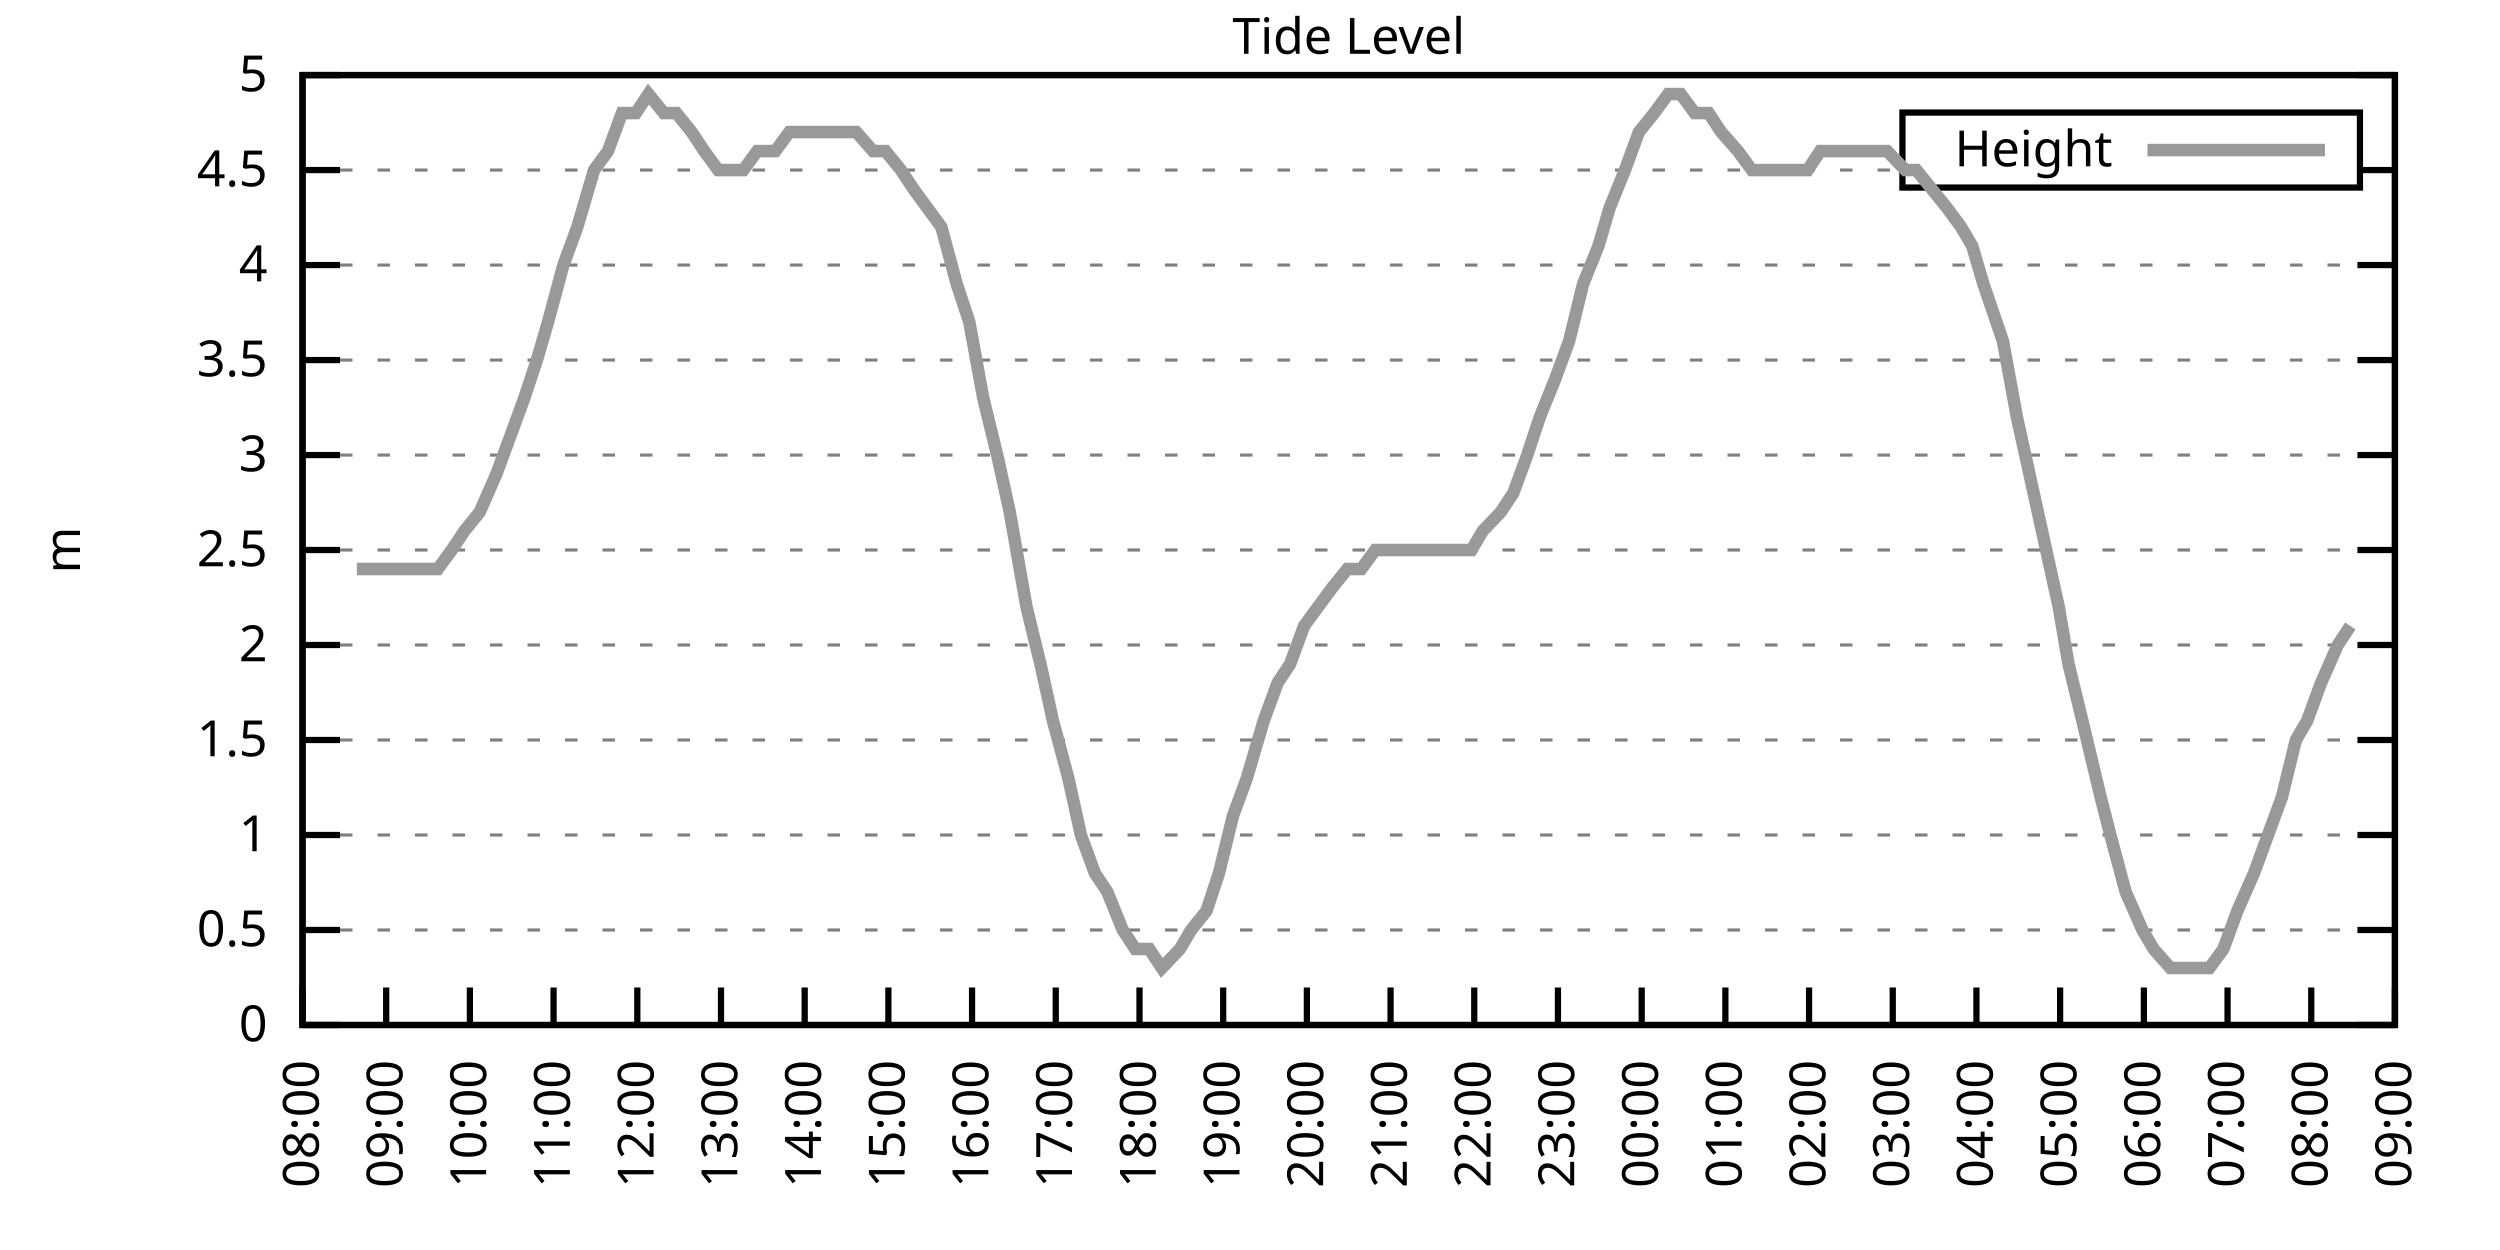
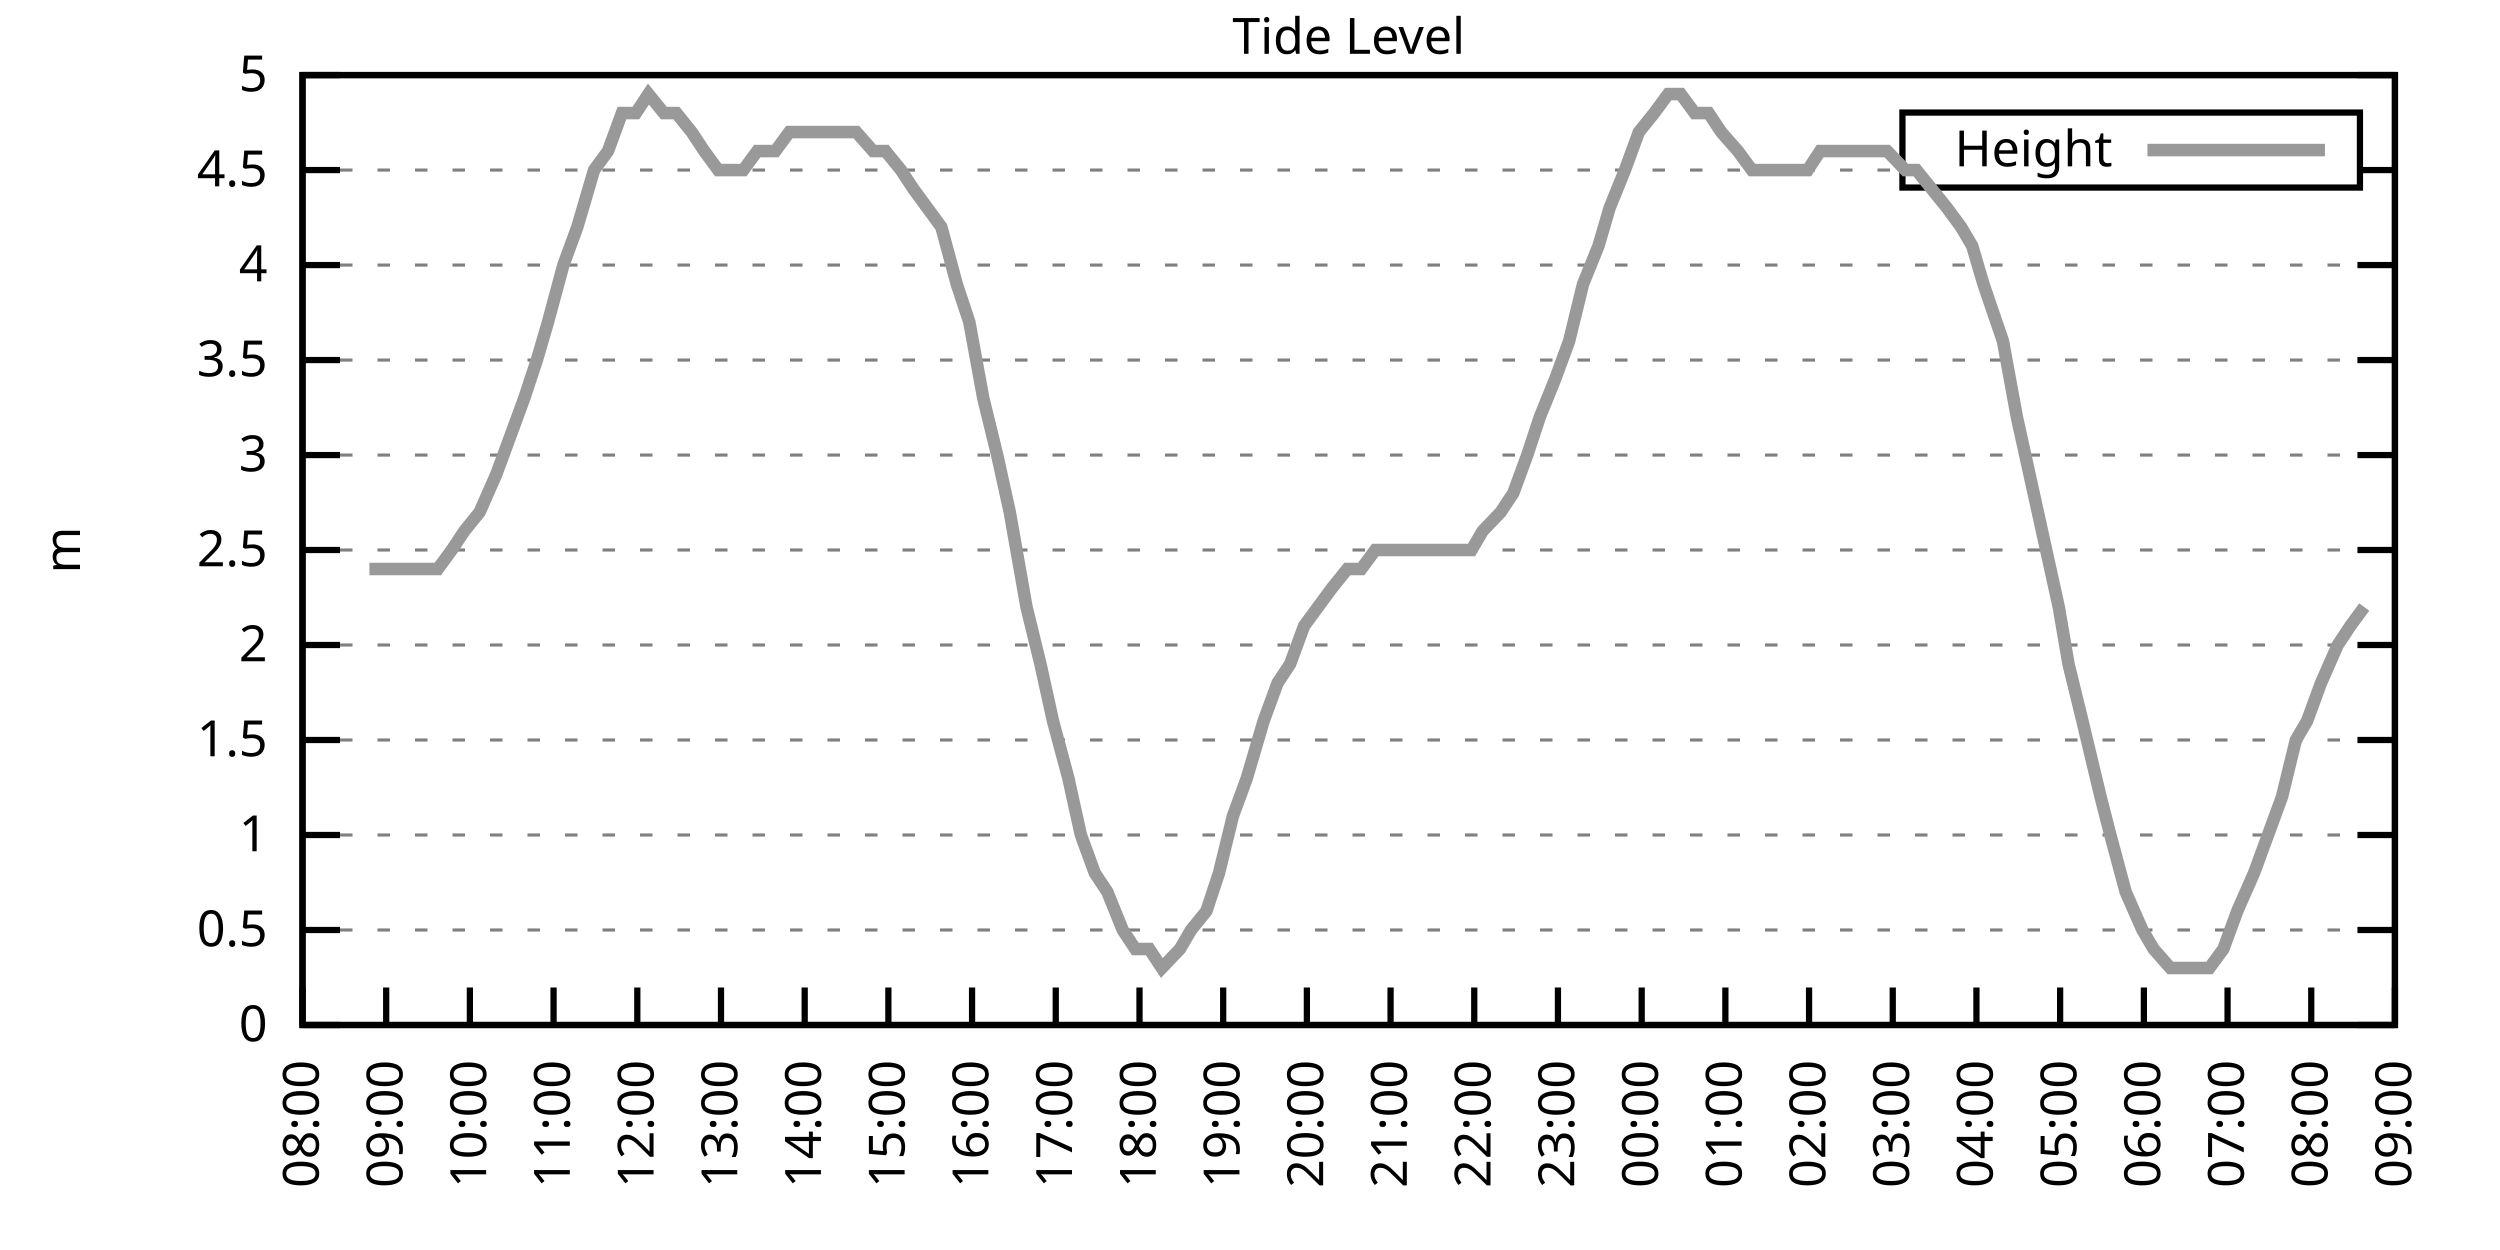
<svg xmlns="http://www.w3.org/2000/svg" xmlns:xlink="http://www.w3.org/1999/xlink" width="400" height="200" viewBox="0 0 400 200">
  <g id="gnuplot_canvas">
    <rect x="0" y="0" width="400" height="200" fill="none" />
    <defs>
      <circle id="gpDot" r="0.5" stroke-width="0.5" stroke="currentColor" />
      <path id="gpPt0" stroke-width="0.333" stroke="currentColor" d="M-1,0 h2 M0,-1 v2" />
      <path id="gpPt1" stroke-width="0.333" stroke="currentColor" d="M-1,-1 L1,1 M1,-1 L-1,1" />
      <path id="gpPt2" stroke-width="0.333" stroke="currentColor" d="M-1,0 L1,0 M0,-1 L0,1 M-1,-1 L1,1 M-1,1 L1,-1" />
      <rect id="gpPt3" stroke-width="0.333" stroke="currentColor" x="-1" y="-1" width="2" height="2" />
      <rect id="gpPt4" stroke-width="0.333" stroke="currentColor" fill="currentColor" x="-1" y="-1" width="2" height="2" />
      <circle id="gpPt5" stroke-width="0.333" stroke="currentColor" cx="0" cy="0" r="1" />
      <use xlink:href="#gpPt5" id="gpPt6" fill="currentColor" stroke="none" />
      <path id="gpPt7" stroke-width="0.333" stroke="currentColor" d="M0,-1.33 L-1.33,0.67 L1.33,0.67 z" />
      <use xlink:href="#gpPt7" id="gpPt8" fill="currentColor" stroke="none" />
      <use xlink:href="#gpPt7" id="gpPt9" stroke="currentColor" transform="rotate(180)" />
      <use xlink:href="#gpPt9" id="gpPt10" fill="currentColor" stroke="none" />
      <use xlink:href="#gpPt3" id="gpPt11" stroke="currentColor" transform="rotate(45)" />
      <use xlink:href="#gpPt11" id="gpPt12" fill="currentColor" stroke="none" />
      <path id="gpPt13" stroke-width="0.333" stroke="currentColor" d="M0,1.330 L1.265,0.411 L0.782,-1.067 L-0.782,-1.076 L-1.265,0.411 z" />
      <use xlink:href="#gpPt13" id="gpPt14" fill="currentColor" stroke="none" />
      <filter id="textbox" filterUnits="objectBoundingBox" x="0" y="0" height="1" width="1">
        <feFlood flood-color="white" flood-opacity="1" result="bgnd" />
        <feComposite in="SourceGraphic" in2="bgnd" operator="atop" />
      </filter>
      <filter id="greybox" filterUnits="objectBoundingBox" x="0" y="0" height="1" width="1">
        <feFlood flood-color="lightgrey" flood-opacity="1" result="grey" />
        <feComposite in="SourceGraphic" in2="grey" operator="atop" />
      </filter>
    </defs>
    <g fill="none" color="white" stroke="currentColor" stroke-width="1.00" stroke-linecap="butt" stroke-linejoin="miter">
</g>
    <g fill="none" color="black" stroke="currentColor" stroke-width="1.00" stroke-linecap="butt" stroke-linejoin="miter">
      <g stroke="none" shape-rendering="crispEdges">
        <polygon fill="rgb(255, 255, 255)" points="48.40,164.00 383.18,164.00 383.18,12.02 48.40,12.02 " />
      </g>
    </g>
    <g fill="none" color="black" stroke="currentColor" stroke-width="1.00" stroke-linecap="butt" stroke-linejoin="miter">
</g>
    <g fill="none" color="black" stroke="black" stroke-width="0.50" stroke-linecap="butt" stroke-linejoin="miter">
</g>
    <g fill="none" color="gray" stroke="currentColor" stroke-width="0.50" stroke-linecap="butt" stroke-linejoin="miter">
      <path stroke="gray" stroke-dasharray="2,4" class="gridline" d="M48.40,164.00 L383.19,164.00  " />
    </g>
    <g fill="none" color="gray" stroke="gray" stroke-width="1.00" stroke-linecap="butt" stroke-linejoin="miter">
</g>
    <g fill="none" color="black" stroke="currentColor" stroke-width="1.00" stroke-linecap="butt" stroke-linejoin="miter">
      <path stroke="black" d="M48.40,164.00 L54.40,164.00 M383.19,164.00 L377.19,164.00  " />
      <g transform="translate(42.80,166.60)" stroke="none" fill="black" font-family="Sans" font-size="8.00" text-anchor="end">
        <text>
          <tspan font-family="Sans"> 0</tspan>
        </text>
      </g>
    </g>
    <g fill="none" color="black" stroke="currentColor" stroke-width="1.00" stroke-linecap="butt" stroke-linejoin="miter">
</g>
    <g fill="none" color="black" stroke="black" stroke-width="0.50" stroke-linecap="butt" stroke-linejoin="miter">
</g>
    <g fill="none" color="gray" stroke="currentColor" stroke-width="0.50" stroke-linecap="butt" stroke-linejoin="miter">
      <path stroke="gray" stroke-dasharray="2,4" class="gridline" d="M48.40,148.80 L383.19,148.80  " />
    </g>
    <g fill="none" color="gray" stroke="gray" stroke-width="1.00" stroke-linecap="butt" stroke-linejoin="miter">
</g>
    <g fill="none" color="black" stroke="currentColor" stroke-width="1.00" stroke-linecap="butt" stroke-linejoin="miter">
      <path stroke="black" d="M48.40,148.80 L54.40,148.80 M383.19,148.80 L377.19,148.80  " />
      <g transform="translate(42.80,151.40)" stroke="none" fill="black" font-family="Sans" font-size="8.00" text-anchor="end">
        <text>
          <tspan font-family="Sans"> 0.5</tspan>
        </text>
      </g>
    </g>
    <g fill="none" color="black" stroke="currentColor" stroke-width="1.00" stroke-linecap="butt" stroke-linejoin="miter">
</g>
    <g fill="none" color="black" stroke="black" stroke-width="0.50" stroke-linecap="butt" stroke-linejoin="miter">
</g>
    <g fill="none" color="gray" stroke="currentColor" stroke-width="0.50" stroke-linecap="butt" stroke-linejoin="miter">
      <path stroke="gray" stroke-dasharray="2,4" class="gridline" d="M48.40,133.60 L383.19,133.60  " />
    </g>
    <g fill="none" color="gray" stroke="gray" stroke-width="1.00" stroke-linecap="butt" stroke-linejoin="miter">
</g>
    <g fill="none" color="black" stroke="currentColor" stroke-width="1.00" stroke-linecap="butt" stroke-linejoin="miter">
      <path stroke="black" d="M48.40,133.60 L54.40,133.60 M383.19,133.60 L377.19,133.60  " />
      <g transform="translate(42.80,136.20)" stroke="none" fill="black" font-family="Sans" font-size="8.00" text-anchor="end">
        <text>
          <tspan font-family="Sans"> 1</tspan>
        </text>
      </g>
    </g>
    <g fill="none" color="black" stroke="currentColor" stroke-width="1.00" stroke-linecap="butt" stroke-linejoin="miter">
</g>
    <g fill="none" color="black" stroke="black" stroke-width="0.50" stroke-linecap="butt" stroke-linejoin="miter">
</g>
    <g fill="none" color="gray" stroke="currentColor" stroke-width="0.50" stroke-linecap="butt" stroke-linejoin="miter">
      <path stroke="gray" stroke-dasharray="2,4" class="gridline" d="M48.40,118.40 L383.19,118.40  " />
    </g>
    <g fill="none" color="gray" stroke="gray" stroke-width="1.00" stroke-linecap="butt" stroke-linejoin="miter">
</g>
    <g fill="none" color="black" stroke="currentColor" stroke-width="1.00" stroke-linecap="butt" stroke-linejoin="miter">
      <path stroke="black" d="M48.40,118.40 L54.40,118.40 M383.19,118.40 L377.19,118.40  " />
      <g transform="translate(42.80,121.00)" stroke="none" fill="black" font-family="Sans" font-size="8.00" text-anchor="end">
        <text>
          <tspan font-family="Sans"> 1.5</tspan>
        </text>
      </g>
    </g>
    <g fill="none" color="black" stroke="currentColor" stroke-width="1.00" stroke-linecap="butt" stroke-linejoin="miter">
</g>
    <g fill="none" color="black" stroke="black" stroke-width="0.50" stroke-linecap="butt" stroke-linejoin="miter">
</g>
    <g fill="none" color="gray" stroke="currentColor" stroke-width="0.50" stroke-linecap="butt" stroke-linejoin="miter">
      <path stroke="gray" stroke-dasharray="2,4" class="gridline" d="M48.40,103.20 L383.19,103.20  " />
    </g>
    <g fill="none" color="gray" stroke="gray" stroke-width="1.00" stroke-linecap="butt" stroke-linejoin="miter">
</g>
    <g fill="none" color="black" stroke="currentColor" stroke-width="1.00" stroke-linecap="butt" stroke-linejoin="miter">
      <path stroke="black" d="M48.40,103.20 L54.40,103.20 M383.19,103.20 L377.19,103.20  " />
      <g transform="translate(42.80,105.80)" stroke="none" fill="black" font-family="Sans" font-size="8.00" text-anchor="end">
        <text>
          <tspan font-family="Sans"> 2</tspan>
        </text>
      </g>
    </g>
    <g fill="none" color="black" stroke="currentColor" stroke-width="1.00" stroke-linecap="butt" stroke-linejoin="miter">
</g>
    <g fill="none" color="black" stroke="black" stroke-width="0.50" stroke-linecap="butt" stroke-linejoin="miter">
</g>
    <g fill="none" color="gray" stroke="currentColor" stroke-width="0.50" stroke-linecap="butt" stroke-linejoin="miter">
      <path stroke="gray" stroke-dasharray="2,4" class="gridline" d="M48.40,88.00 L383.19,88.00  " />
    </g>
    <g fill="none" color="gray" stroke="gray" stroke-width="1.00" stroke-linecap="butt" stroke-linejoin="miter">
</g>
    <g fill="none" color="black" stroke="currentColor" stroke-width="1.00" stroke-linecap="butt" stroke-linejoin="miter">
      <path stroke="black" d="M48.40,88.00 L54.40,88.00 M383.19,88.00 L377.19,88.00  " />
      <g transform="translate(42.80,90.60)" stroke="none" fill="black" font-family="Sans" font-size="8.00" text-anchor="end">
        <text>
          <tspan font-family="Sans"> 2.5</tspan>
        </text>
      </g>
    </g>
    <g fill="none" color="black" stroke="currentColor" stroke-width="1.00" stroke-linecap="butt" stroke-linejoin="miter">
</g>
    <g fill="none" color="black" stroke="black" stroke-width="0.50" stroke-linecap="butt" stroke-linejoin="miter">
</g>
    <g fill="none" color="gray" stroke="currentColor" stroke-width="0.50" stroke-linecap="butt" stroke-linejoin="miter">
      <path stroke="gray" stroke-dasharray="2,4" class="gridline" d="M48.40,72.81 L383.19,72.81  " />
    </g>
    <g fill="none" color="gray" stroke="gray" stroke-width="1.00" stroke-linecap="butt" stroke-linejoin="miter">
</g>
    <g fill="none" color="black" stroke="currentColor" stroke-width="1.00" stroke-linecap="butt" stroke-linejoin="miter">
      <path stroke="black" d="M48.40,72.81 L54.40,72.81 M383.19,72.81 L377.19,72.81  " />
      <g transform="translate(42.80,75.41)" stroke="none" fill="black" font-family="Sans" font-size="8.00" text-anchor="end">
        <text>
          <tspan font-family="Sans"> 3</tspan>
        </text>
      </g>
    </g>
    <g fill="none" color="black" stroke="currentColor" stroke-width="1.00" stroke-linecap="butt" stroke-linejoin="miter">
</g>
    <g fill="none" color="black" stroke="black" stroke-width="0.50" stroke-linecap="butt" stroke-linejoin="miter">
</g>
    <g fill="none" color="gray" stroke="currentColor" stroke-width="0.50" stroke-linecap="butt" stroke-linejoin="miter">
      <path stroke="gray" stroke-dasharray="2,4" class="gridline" d="M48.40,57.61 L383.19,57.61  " />
    </g>
    <g fill="none" color="gray" stroke="gray" stroke-width="1.00" stroke-linecap="butt" stroke-linejoin="miter">
</g>
    <g fill="none" color="black" stroke="currentColor" stroke-width="1.00" stroke-linecap="butt" stroke-linejoin="miter">
      <path stroke="black" d="M48.40,57.61 L54.40,57.61 M383.19,57.61 L377.19,57.61  " />
      <g transform="translate(42.80,60.21)" stroke="none" fill="black" font-family="Sans" font-size="8.00" text-anchor="end">
        <text>
          <tspan font-family="Sans"> 3.5</tspan>
        </text>
      </g>
    </g>
    <g fill="none" color="black" stroke="currentColor" stroke-width="1.00" stroke-linecap="butt" stroke-linejoin="miter">
</g>
    <g fill="none" color="black" stroke="black" stroke-width="0.50" stroke-linecap="butt" stroke-linejoin="miter">
</g>
    <g fill="none" color="gray" stroke="currentColor" stroke-width="0.50" stroke-linecap="butt" stroke-linejoin="miter">
      <path stroke="gray" stroke-dasharray="2,4" class="gridline" d="M48.40,42.41 L383.19,42.41  " />
    </g>
    <g fill="none" color="gray" stroke="gray" stroke-width="1.00" stroke-linecap="butt" stroke-linejoin="miter">
</g>
    <g fill="none" color="black" stroke="currentColor" stroke-width="1.00" stroke-linecap="butt" stroke-linejoin="miter">
      <path stroke="black" d="M48.40,42.41 L54.40,42.41 M383.19,42.41 L377.19,42.41  " />
      <g transform="translate(42.80,45.01)" stroke="none" fill="black" font-family="Sans" font-size="8.00" text-anchor="end">
        <text>
          <tspan font-family="Sans"> 4</tspan>
        </text>
      </g>
    </g>
    <g fill="none" color="black" stroke="currentColor" stroke-width="1.00" stroke-linecap="butt" stroke-linejoin="miter">
</g>
    <g fill="none" color="black" stroke="black" stroke-width="0.50" stroke-linecap="butt" stroke-linejoin="miter">
</g>
    <g fill="none" color="gray" stroke="currentColor" stroke-width="0.50" stroke-linecap="butt" stroke-linejoin="miter">
      <path stroke="gray" stroke-dasharray="2,4" class="gridline" d="M48.40,27.21 L304.39,27.21 M377.59,27.21 L383.19,27.21  " />
    </g>
    <g fill="none" color="gray" stroke="gray" stroke-width="1.00" stroke-linecap="butt" stroke-linejoin="miter">
</g>
    <g fill="none" color="black" stroke="currentColor" stroke-width="1.00" stroke-linecap="butt" stroke-linejoin="miter">
      <path stroke="black" d="M48.40,27.21 L54.40,27.21 M383.19,27.21 L377.19,27.21  " />
      <g transform="translate(42.80,29.81)" stroke="none" fill="black" font-family="Sans" font-size="8.00" text-anchor="end">
        <text>
          <tspan font-family="Sans"> 4.5</tspan>
        </text>
      </g>
    </g>
    <g fill="none" color="black" stroke="currentColor" stroke-width="1.00" stroke-linecap="butt" stroke-linejoin="miter">
</g>
    <g fill="none" color="black" stroke="black" stroke-width="0.50" stroke-linecap="butt" stroke-linejoin="miter">
</g>
    <g fill="none" color="gray" stroke="currentColor" stroke-width="0.50" stroke-linecap="butt" stroke-linejoin="miter">
      <path stroke="gray" stroke-dasharray="2,4" class="gridline" d="M48.40,12.01 L383.19,12.01  " />
    </g>
    <g fill="none" color="gray" stroke="gray" stroke-width="1.00" stroke-linecap="butt" stroke-linejoin="miter">
</g>
    <g fill="none" color="black" stroke="currentColor" stroke-width="1.00" stroke-linecap="butt" stroke-linejoin="miter">
      <path stroke="black" d="M48.40,12.01 L54.40,12.01 M383.19,12.01 L377.19,12.01  " />
      <g transform="translate(42.80,14.61)" stroke="none" fill="black" font-family="Sans" font-size="8.00" text-anchor="end">
        <text>
          <tspan font-family="Sans"> 5</tspan>
        </text>
      </g>
    </g>
    <g fill="none" color="black" stroke="currentColor" stroke-width="1.00" stroke-linecap="butt" stroke-linejoin="miter">
      <path stroke="black" d="M48.40,164.00 L48.40,158.00  " />
      <g transform="translate(51.00,169.60) rotate(270.00)" stroke="none" fill="black" font-family="Sans" font-size="8.00" text-anchor="end">
        <text>
          <tspan font-family="Sans">08:00</tspan>
        </text>
      </g>
    </g>
    <g fill="none" color="black" stroke="currentColor" stroke-width="1.00" stroke-linecap="butt" stroke-linejoin="miter">
      <path stroke="black" d="M61.79,164.00 L61.79,158.00  " />
      <g transform="translate(64.39,169.60) rotate(270.00)" stroke="none" fill="black" font-family="Sans" font-size="8.00" text-anchor="end">
        <text>
          <tspan font-family="Sans">09:00</tspan>
        </text>
      </g>
    </g>
    <g fill="none" color="black" stroke="currentColor" stroke-width="1.00" stroke-linecap="butt" stroke-linejoin="miter">
      <path stroke="black" d="M75.18,164.00 L75.18,158.00  " />
      <g transform="translate(77.78,169.60) rotate(270.00)" stroke="none" fill="black" font-family="Sans" font-size="8.00" text-anchor="end">
        <text>
          <tspan font-family="Sans">10:00</tspan>
        </text>
      </g>
    </g>
    <g fill="none" color="black" stroke="currentColor" stroke-width="1.00" stroke-linecap="butt" stroke-linejoin="miter">
      <path stroke="black" d="M88.57,164.00 L88.57,158.00  " />
      <g transform="translate(91.17,169.60) rotate(270.00)" stroke="none" fill="black" font-family="Sans" font-size="8.00" text-anchor="end">
        <text>
          <tspan font-family="Sans">11:00</tspan>
        </text>
      </g>
    </g>
    <g fill="none" color="black" stroke="currentColor" stroke-width="1.00" stroke-linecap="butt" stroke-linejoin="miter">
      <path stroke="black" d="M101.97,164.00 L101.97,158.00  " />
      <g transform="translate(104.57,169.60) rotate(270.00)" stroke="none" fill="black" font-family="Sans" font-size="8.00" text-anchor="end">
        <text>
          <tspan font-family="Sans">12:00</tspan>
        </text>
      </g>
    </g>
    <g fill="none" color="black" stroke="currentColor" stroke-width="1.00" stroke-linecap="butt" stroke-linejoin="miter">
      <path stroke="black" d="M115.36,164.00 L115.36,158.00  " />
      <g transform="translate(117.96,169.60) rotate(270.00)" stroke="none" fill="black" font-family="Sans" font-size="8.00" text-anchor="end">
        <text>
          <tspan font-family="Sans">13:00</tspan>
        </text>
      </g>
    </g>
    <g fill="none" color="black" stroke="currentColor" stroke-width="1.00" stroke-linecap="butt" stroke-linejoin="miter">
      <path stroke="black" d="M128.75,164.00 L128.75,158.00  " />
      <g transform="translate(131.35,169.60) rotate(270.00)" stroke="none" fill="black" font-family="Sans" font-size="8.00" text-anchor="end">
        <text>
          <tspan font-family="Sans">14:00</tspan>
        </text>
      </g>
    </g>
    <g fill="none" color="black" stroke="currentColor" stroke-width="1.00" stroke-linecap="butt" stroke-linejoin="miter">
      <path stroke="black" d="M142.14,164.00 L142.14,158.00  " />
      <g transform="translate(144.74,169.60) rotate(270.00)" stroke="none" fill="black" font-family="Sans" font-size="8.00" text-anchor="end">
        <text>
          <tspan font-family="Sans">15:00</tspan>
        </text>
      </g>
    </g>
    <g fill="none" color="black" stroke="currentColor" stroke-width="1.00" stroke-linecap="butt" stroke-linejoin="miter">
      <path stroke="black" d="M155.53,164.00 L155.53,158.00  " />
      <g transform="translate(158.13,169.60) rotate(270.00)" stroke="none" fill="black" font-family="Sans" font-size="8.00" text-anchor="end">
        <text>
          <tspan font-family="Sans">16:00</tspan>
        </text>
      </g>
    </g>
    <g fill="none" color="black" stroke="currentColor" stroke-width="1.00" stroke-linecap="butt" stroke-linejoin="miter">
      <path stroke="black" d="M168.92,164.00 L168.92,158.00  " />
      <g transform="translate(171.52,169.60) rotate(270.00)" stroke="none" fill="black" font-family="Sans" font-size="8.00" text-anchor="end">
        <text>
          <tspan font-family="Sans">17:00</tspan>
        </text>
      </g>
    </g>
    <g fill="none" color="black" stroke="currentColor" stroke-width="1.00" stroke-linecap="butt" stroke-linejoin="miter">
      <path stroke="black" d="M182.32,164.00 L182.32,158.00  " />
      <g transform="translate(184.92,169.60) rotate(270.00)" stroke="none" fill="black" font-family="Sans" font-size="8.00" text-anchor="end">
        <text>
          <tspan font-family="Sans">18:00</tspan>
        </text>
      </g>
    </g>
    <g fill="none" color="black" stroke="currentColor" stroke-width="1.00" stroke-linecap="butt" stroke-linejoin="miter">
      <path stroke="black" d="M195.71,164.00 L195.71,158.00  " />
      <g transform="translate(198.31,169.60) rotate(270.00)" stroke="none" fill="black" font-family="Sans" font-size="8.00" text-anchor="end">
        <text>
          <tspan font-family="Sans">19:00</tspan>
        </text>
      </g>
    </g>
    <g fill="none" color="black" stroke="currentColor" stroke-width="1.00" stroke-linecap="butt" stroke-linejoin="miter">
      <path stroke="black" d="M209.10,164.00 L209.10,158.00  " />
      <g transform="translate(211.70,169.60) rotate(270.00)" stroke="none" fill="black" font-family="Sans" font-size="8.00" text-anchor="end">
        <text>
          <tspan font-family="Sans">20:00</tspan>
        </text>
      </g>
    </g>
    <g fill="none" color="black" stroke="currentColor" stroke-width="1.00" stroke-linecap="butt" stroke-linejoin="miter">
      <path stroke="black" d="M222.49,164.00 L222.49,158.00  " />
      <g transform="translate(225.09,169.60) rotate(270.00)" stroke="none" fill="black" font-family="Sans" font-size="8.00" text-anchor="end">
        <text>
          <tspan font-family="Sans">21:00</tspan>
        </text>
      </g>
    </g>
    <g fill="none" color="black" stroke="currentColor" stroke-width="1.00" stroke-linecap="butt" stroke-linejoin="miter">
      <path stroke="black" d="M235.88,164.00 L235.88,158.00  " />
      <g transform="translate(238.48,169.60) rotate(270.00)" stroke="none" fill="black" font-family="Sans" font-size="8.00" text-anchor="end">
        <text>
          <tspan font-family="Sans">22:00</tspan>
        </text>
      </g>
    </g>
    <g fill="none" color="black" stroke="currentColor" stroke-width="1.00" stroke-linecap="butt" stroke-linejoin="miter">
      <path stroke="black" d="M249.27,164.00 L249.27,158.00  " />
      <g transform="translate(251.87,169.60) rotate(270.00)" stroke="none" fill="black" font-family="Sans" font-size="8.00" text-anchor="end">
        <text>
          <tspan font-family="Sans">23:00</tspan>
        </text>
      </g>
    </g>
    <g fill="none" color="black" stroke="currentColor" stroke-width="1.00" stroke-linecap="butt" stroke-linejoin="miter">
      <path stroke="black" d="M262.67,164.00 L262.67,158.00  " />
      <g transform="translate(265.27,169.60) rotate(270.00)" stroke="none" fill="black" font-family="Sans" font-size="8.00" text-anchor="end">
        <text>
          <tspan font-family="Sans">00:00</tspan>
        </text>
      </g>
    </g>
    <g fill="none" color="black" stroke="currentColor" stroke-width="1.00" stroke-linecap="butt" stroke-linejoin="miter">
      <path stroke="black" d="M276.06,164.00 L276.06,158.00  " />
      <g transform="translate(278.66,169.60) rotate(270.00)" stroke="none" fill="black" font-family="Sans" font-size="8.00" text-anchor="end">
        <text>
          <tspan font-family="Sans">01:00</tspan>
        </text>
      </g>
    </g>
    <g fill="none" color="black" stroke="currentColor" stroke-width="1.00" stroke-linecap="butt" stroke-linejoin="miter">
      <path stroke="black" d="M289.45,164.00 L289.45,158.00  " />
      <g transform="translate(292.05,169.60) rotate(270.00)" stroke="none" fill="black" font-family="Sans" font-size="8.00" text-anchor="end">
        <text>
          <tspan font-family="Sans">02:00</tspan>
        </text>
      </g>
    </g>
    <g fill="none" color="black" stroke="currentColor" stroke-width="1.00" stroke-linecap="butt" stroke-linejoin="miter">
      <path stroke="black" d="M302.84,164.00 L302.84,158.00  " />
      <g transform="translate(305.44,169.60) rotate(270.00)" stroke="none" fill="black" font-family="Sans" font-size="8.00" text-anchor="end">
        <text>
          <tspan font-family="Sans">03:00</tspan>
        </text>
      </g>
    </g>
    <g fill="none" color="black" stroke="currentColor" stroke-width="1.00" stroke-linecap="butt" stroke-linejoin="miter">
      <path stroke="black" d="M316.23,164.00 L316.23,158.00  " />
      <g transform="translate(318.83,169.60) rotate(270.00)" stroke="none" fill="black" font-family="Sans" font-size="8.00" text-anchor="end">
        <text>
          <tspan font-family="Sans">04:00</tspan>
        </text>
      </g>
    </g>
    <g fill="none" color="black" stroke="currentColor" stroke-width="1.00" stroke-linecap="butt" stroke-linejoin="miter">
      <path stroke="black" d="M329.62,164.00 L329.62,158.00  " />
      <g transform="translate(332.22,169.60) rotate(270.00)" stroke="none" fill="black" font-family="Sans" font-size="8.00" text-anchor="end">
        <text>
          <tspan font-family="Sans">05:00</tspan>
        </text>
      </g>
    </g>
    <g fill="none" color="black" stroke="currentColor" stroke-width="1.00" stroke-linecap="butt" stroke-linejoin="miter">
      <path stroke="black" d="M343.02,164.00 L343.02,158.00  " />
      <g transform="translate(345.62,169.60) rotate(270.00)" stroke="none" fill="black" font-family="Sans" font-size="8.00" text-anchor="end">
        <text>
          <tspan font-family="Sans">06:00</tspan>
        </text>
      </g>
    </g>
    <g fill="none" color="black" stroke="currentColor" stroke-width="1.00" stroke-linecap="butt" stroke-linejoin="miter">
      <path stroke="black" d="M356.41,164.00 L356.41,158.00  " />
      <g transform="translate(359.01,169.60) rotate(270.00)" stroke="none" fill="black" font-family="Sans" font-size="8.00" text-anchor="end">
        <text>
          <tspan font-family="Sans">07:00</tspan>
        </text>
      </g>
    </g>
    <g fill="none" color="black" stroke="currentColor" stroke-width="1.00" stroke-linecap="butt" stroke-linejoin="miter">
      <path stroke="black" d="M369.80,164.00 L369.80,158.00  " />
      <g transform="translate(372.40,169.60) rotate(270.00)" stroke="none" fill="black" font-family="Sans" font-size="8.00" text-anchor="end">
        <text>
          <tspan font-family="Sans">08:00</tspan>
        </text>
      </g>
    </g>
    <g fill="none" color="black" stroke="currentColor" stroke-width="1.00" stroke-linecap="butt" stroke-linejoin="miter">
      <path stroke="black" d="M383.19,164.00 L383.19,158.00  " />
      <g transform="translate(385.79,169.60) rotate(270.00)" stroke="none" fill="black" font-family="Sans" font-size="8.00" text-anchor="end">
        <text>
          <tspan font-family="Sans">09:00</tspan>
        </text>
      </g>
    </g>
    <g fill="none" color="black" stroke="currentColor" stroke-width="1.00" stroke-linecap="butt" stroke-linejoin="miter">
</g>
    <g fill="none" color="black" stroke="currentColor" stroke-width="1.00" stroke-linecap="butt" stroke-linejoin="miter">
      <path stroke="black" d="M48.40,12.01 L48.40,164.00 L383.19,164.00 L383.19,12.01 L48.40,12.01 Z  " />
    </g>
    <g fill="none" color="black" stroke="currentColor" stroke-width="1.00" stroke-linecap="butt" stroke-linejoin="miter">
</g>
    <g fill="none" color="black" stroke="currentColor" stroke-width="1.00" stroke-linecap="butt" stroke-linejoin="miter">
      <path stroke="black" d="M304.39,30.01 L304.39,18.01 L377.59,18.01 L377.59,30.01 L304.39,30.01 Z  " />
    </g>
    <g id="Tide_level_plot_1">
      <g fill="none" color="white" stroke="black" stroke-width="2.00" stroke-linecap="butt" stroke-linejoin="miter">
</g>
      <g fill="none" color="black" stroke="currentColor" stroke-width="2.00" stroke-linecap="butt" stroke-linejoin="miter">
        <g transform="translate(337.99,26.61)" stroke="none" fill="black" font-family="Sans" font-size="8.00" text-anchor="end">
          <text>
            <tspan font-family="Sans">Height</tspan>
          </text>
        </g>
      </g>
      <g fill="none" color="black" stroke="currentColor" stroke-width="2.00" stroke-linecap="butt" stroke-linejoin="miter">
-         <path stroke="rgb(153, 153, 153)" d="M343.59,24.01 L371.99,24.01 M57.10,91.04 L59.11,91.04 L60.90,91.04 L63.35,91.04 L65.81,91.04 L68.04,91.04   L70.05,91.04 L72.28,88.00 L74.29,84.97 L76.75,81.93 L79.42,75.85 L81.66,69.77 L83.89,63.69 L85.90,57.61   L87.68,51.53 L90.14,42.41 L92.37,36.33 L95.05,27.21 L97.28,24.17 L99.51,18.09 L101.74,18.09 L103.75,15.05   L106.21,18.09 L108.22,18.09 L110.67,21.13 L112.68,24.17 L114.91,27.21 L117.37,27.21 L118.93,27.21 L121.16,24.17   L124.06,24.17 L126.29,21.13 L128.53,21.13 L130.09,21.13 L132.54,21.13 L135.22,21.13 L137.01,21.13 L139.69,24.17   L141.69,24.17 L144.15,27.21 L146.16,30.25 L148.39,33.29 L150.62,36.33 L153.08,45.45 L155.09,51.53 L157.32,63.69   L159.55,72.81 L161.56,81.93 L164.24,97.12 L166.47,106.24 L168.48,115.36 L170.93,124.48 L172.94,133.60 L175.17,139.68   L177.18,142.72 L179.64,148.80 L181.65,151.84 L183.88,151.84 L185.89,154.88 L188.79,151.84 L190.57,148.80 L193.03,145.76   L195.04,139.68 L197.27,130.56 L199.50,124.48 L202.18,115.36 L204.41,109.28 L206.42,106.24 L208.65,100.16 L210.88,97.12   L213.12,94.08 L215.57,91.04 L217.80,91.04 L220.04,88.00 L222.27,88.00 L224.50,88.00 L226.51,88.00 L228.74,88.00   L230.75,88.00 L233.43,88.00 L235.44,88.00 L237.22,84.97 L240.12,81.93 L242.13,78.89 L244.36,72.81 L246.37,66.73   L248.83,60.65 L251.06,54.57 L253.29,45.45 L255.75,39.37 L257.53,33.29 L259.99,27.21 L262.22,21.13 L264.67,18.09   L266.91,15.05 L268.92,15.05 L271.15,18.09 L273.38,18.09 L275.39,21.13 L278.07,24.17 L280.30,27.21 L282.53,27.21   L284.32,27.21 L286.99,27.21 L289.23,27.21 L291.23,24.17 L293.69,24.17 L295.48,24.17 L297.93,24.17 L300.16,24.17   L301.95,24.17 L304.85,27.21 L306.63,27.21 L309.09,30.25 L311.54,33.29 L313.78,36.33 L315.56,39.37 L317.35,45.45   L320.47,54.57 L322.70,66.73 L324.71,75.85 L326.72,84.97 L329.40,97.12 L330.96,106.24 L333.19,115.36 L336.10,127.52   L337.66,133.60 L340.11,142.72 L342.79,148.80 L344.58,151.84 L347.26,154.88 L349.26,154.88 L351.50,154.88 L353.51,154.88   L355.74,151.84 L357.97,145.76 L360.65,139.68 L362.88,133.60 L365.11,127.52 L367.34,118.40 L369.13,115.36 L371.36,109.28   L374.04,103.20 L376.05,100.16  " />
+         <path stroke="rgb(153, 153, 153)" d="M343.59,24.01 L371.99,24.01 M59.11,91.04 L60.90,91.04 L63.35,91.04 L65.81,91.04 L68.04,91.04 L70.05,91.04   L72.28,88.00 L74.29,84.97 L76.75,81.93 L79.42,75.85 L81.66,69.77 L83.89,63.69 L85.90,57.61 L87.68,51.53   L90.14,42.41 L92.37,36.33 L95.05,27.21 L97.28,24.17 L99.51,18.09 L101.74,18.09 L103.75,15.05 L106.21,18.09   L108.22,18.09 L110.67,21.13 L112.68,24.17 L114.91,27.21 L117.37,27.21 L118.93,27.21 L121.16,24.17 L124.06,24.17   L126.29,21.13 L128.53,21.13 L130.09,21.13 L132.54,21.13 L135.22,21.13 L137.01,21.13 L139.69,24.17 L141.69,24.17   L144.15,27.21 L146.16,30.25 L148.39,33.29 L150.62,36.33 L153.08,45.45 L155.09,51.53 L157.32,63.69 L159.55,72.81   L161.56,81.93 L164.24,97.12 L166.47,106.24 L168.48,115.36 L170.93,124.48 L172.94,133.60 L175.17,139.68 L177.18,142.72   L179.64,148.80 L181.65,151.84 L183.88,151.84 L185.89,154.88 L188.79,151.84 L190.57,148.80 L193.03,145.76 L195.04,139.68   L197.27,130.56 L199.50,124.48 L202.18,115.36 L204.41,109.28 L206.42,106.24 L208.65,100.16 L210.88,97.12 L213.12,94.08   L215.57,91.04 L217.80,91.04 L220.04,88.00 L222.27,88.00 L224.50,88.00 L226.51,88.00 L228.74,88.00 L230.75,88.00   L233.43,88.00 L235.44,88.00 L237.22,84.97 L240.12,81.93 L242.13,78.89 L244.36,72.81 L246.37,66.73 L248.83,60.65   L251.06,54.57 L253.29,45.45 L255.75,39.37 L257.53,33.29 L259.99,27.21 L262.22,21.13 L264.67,18.09 L266.91,15.05   L268.92,15.05 L271.15,18.09 L273.38,18.09 L275.39,21.13 L278.07,24.17 L280.30,27.21 L282.53,27.21 L284.32,27.21   L286.99,27.21 L289.23,27.21 L291.23,24.17 L293.69,24.17 L295.48,24.17 L297.93,24.17 L300.16,24.17 L301.95,24.17   L304.85,27.21 L306.63,27.21 L309.09,30.25 L311.54,33.29 L313.78,36.33 L315.56,39.37 L317.35,45.45 L320.47,54.57   L322.70,66.73 L324.71,75.85 L326.72,84.97 L329.40,97.12 L330.96,106.24 L333.19,115.36 L336.10,127.52 L337.66,133.60   L340.11,142.72 L342.79,148.80 L344.58,151.84 L347.26,154.88 L349.26,154.88 L351.50,154.88 L353.51,154.88 L355.74,151.84   L357.97,145.76 L360.65,139.68 L362.88,133.60 L365.11,127.52 L367.34,118.40 L369.13,115.36 L371.36,109.28 L374.04,103.20   L376.05,100.16 L378.28,97.12  " />
      </g>
    </g>
    <g fill="none" color="black" stroke="currentColor" stroke-width="2.00" stroke-linecap="butt" stroke-linejoin="miter">
</g>
    <g fill="none" color="black" stroke="black" stroke-width="1.00" stroke-linecap="butt" stroke-linejoin="miter">
</g>
    <g fill="none" color="black" stroke="currentColor" stroke-width="1.00" stroke-linecap="butt" stroke-linejoin="miter">
      <path stroke="black" d="M48.40,12.01 L48.40,164.00 L383.19,164.00 L383.19,12.01 L48.40,12.01 Z  " />
      <g transform="translate(12.80,88.01) rotate(270.00)" stroke="none" fill="black" font-family="Sans" font-size="8.00" text-anchor="middle">
        <text>
          <tspan font-family="Sans">m</tspan>
        </text>
      </g>
    </g>
    <g fill="none" color="black" stroke="currentColor" stroke-width="1.00" stroke-linecap="butt" stroke-linejoin="miter">
</g>
    <g fill="none" color="black" stroke="currentColor" stroke-width="1.00" stroke-linecap="butt" stroke-linejoin="miter">
      <g transform="translate(215.79,8.61)" stroke="none" fill="black" font-family="Sans" font-size="8.00" text-anchor="middle">
        <text>
          <tspan font-family="Sans">Tide Level</tspan>
        </text>
      </g>
    </g>
    <g fill="none" color="black" stroke="currentColor" stroke-width="1.00" stroke-linecap="butt" stroke-linejoin="miter">
</g>
  </g>
</svg>
